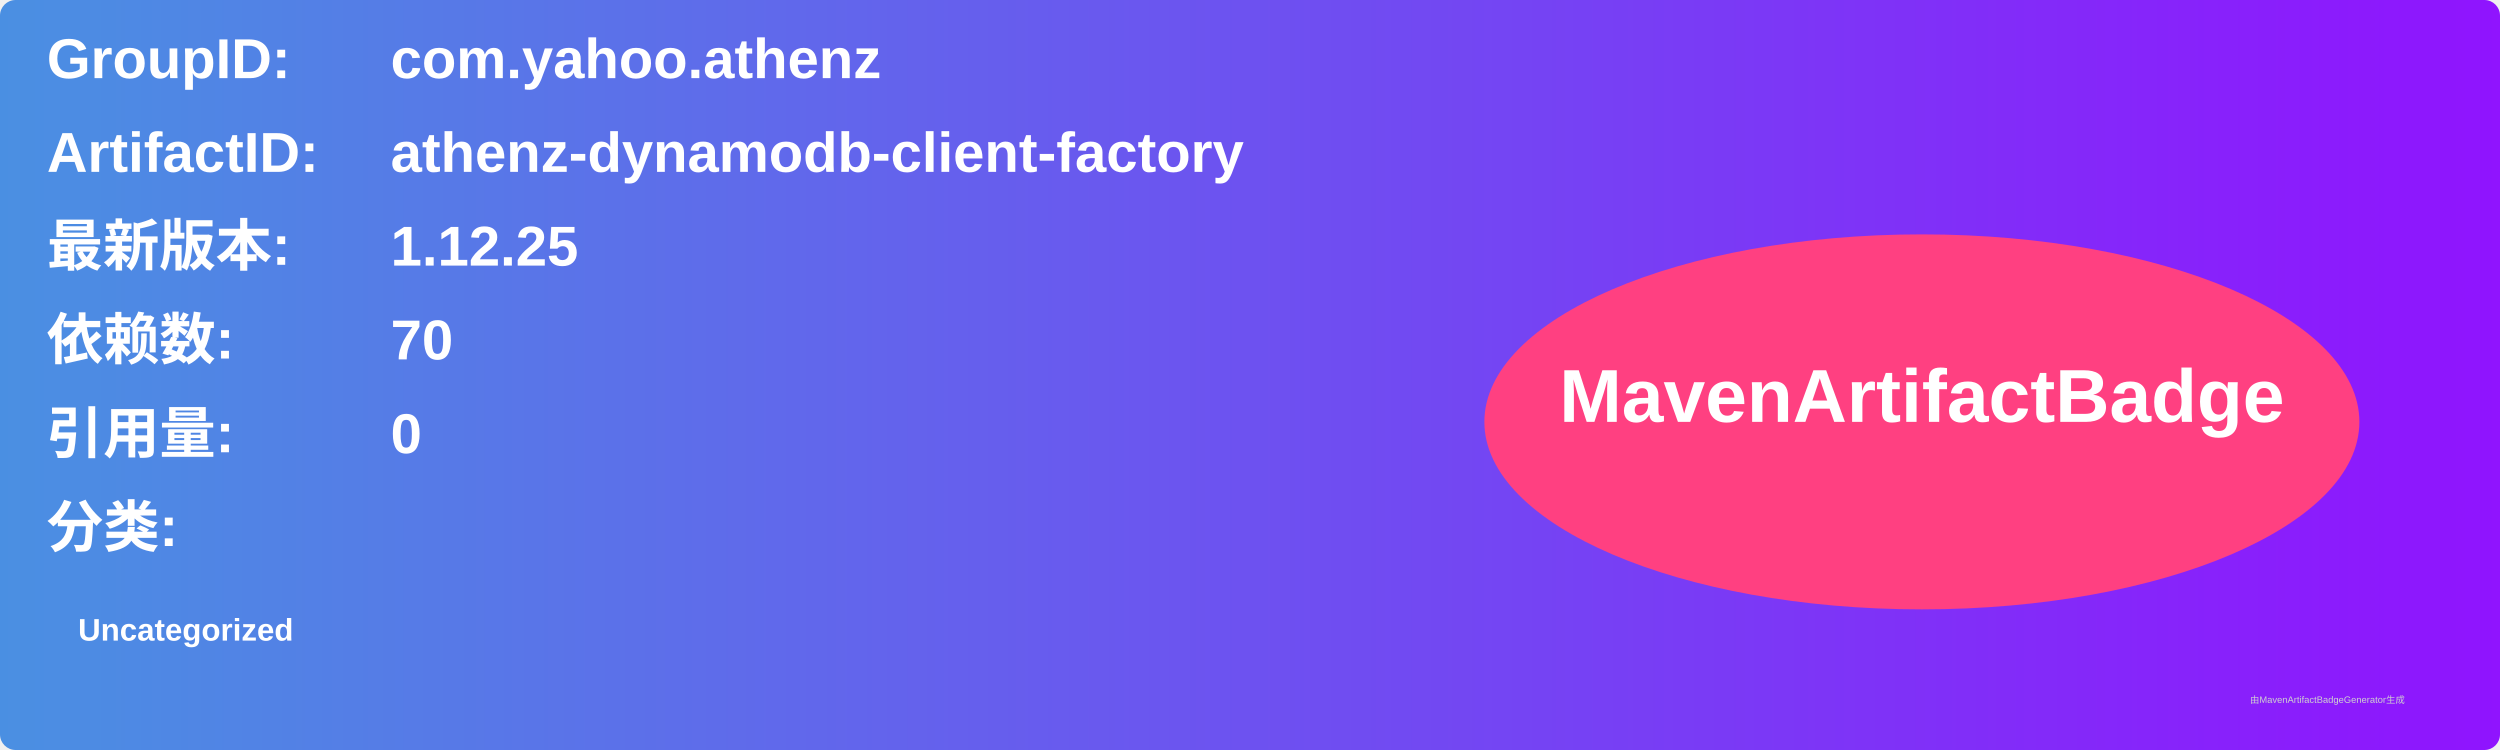
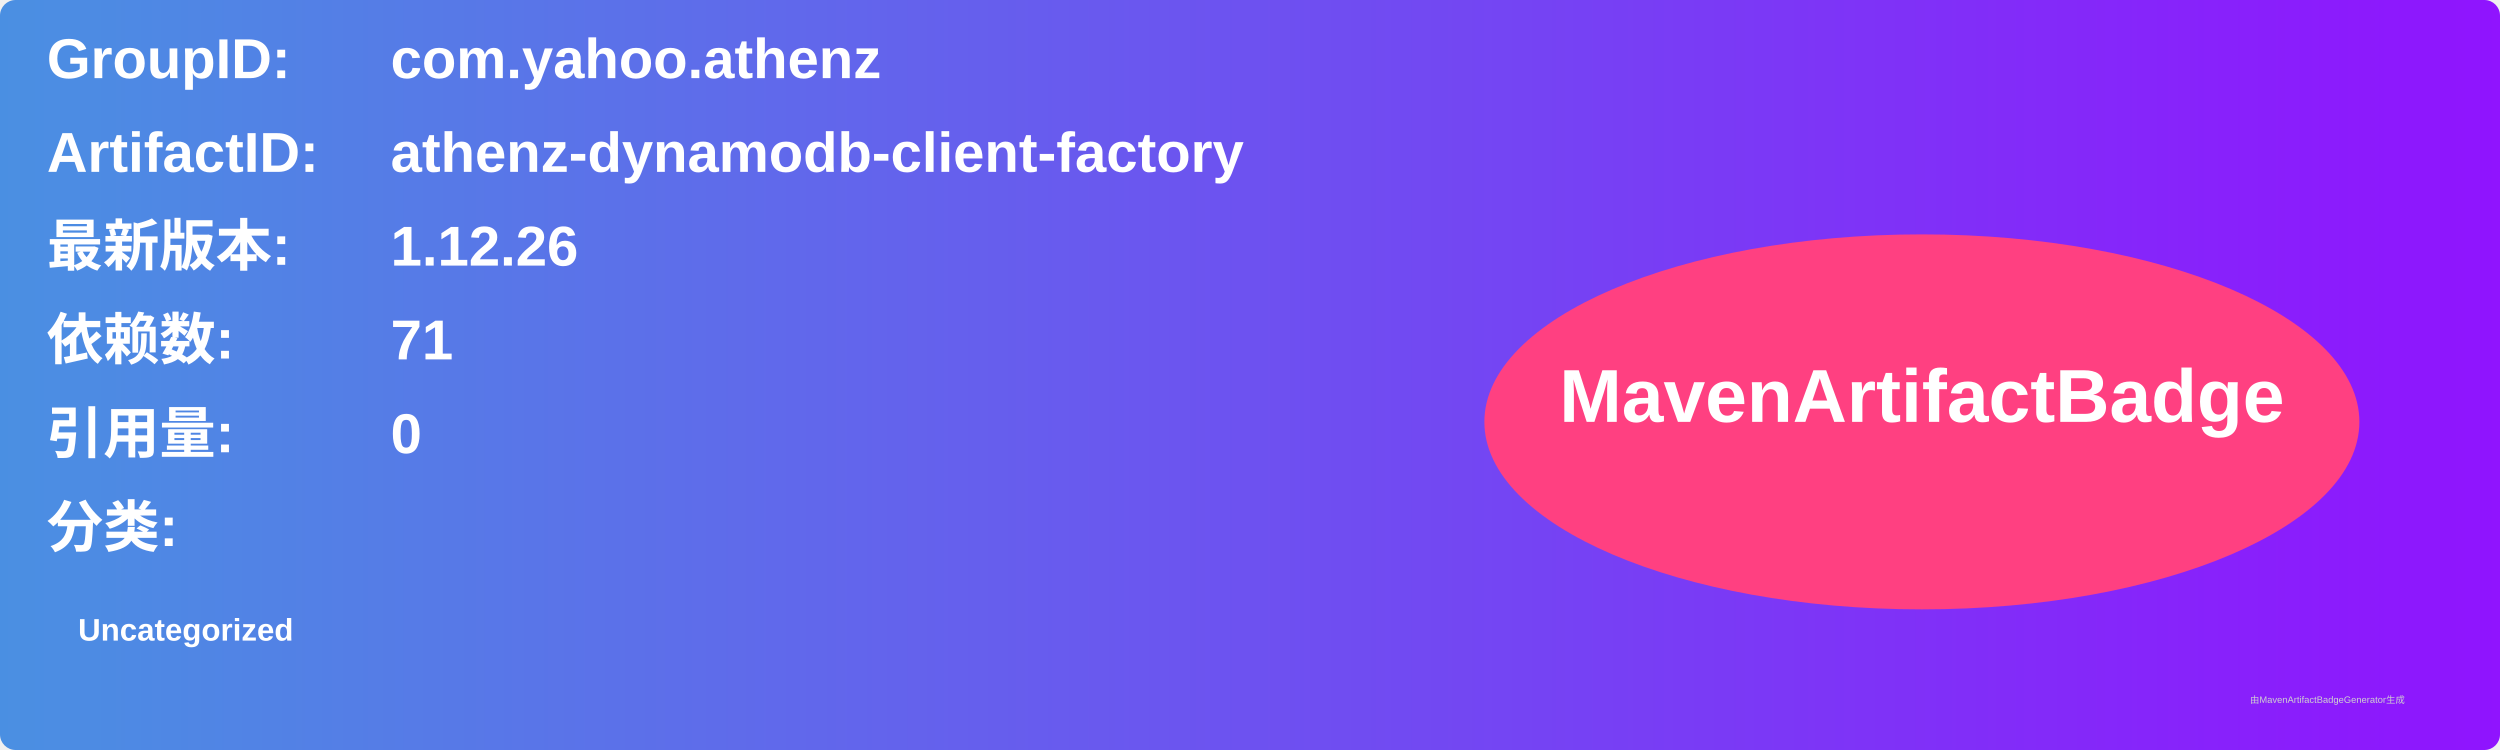
<svg xmlns="http://www.w3.org/2000/svg" width="800" height="240" viewBox="0 0 800 240">
  <linearGradient id="grad" x1="0%" y1="0%" x2="100%" y2="0%">
    <stop offset="0%" stop-color="#4a90e2" />
    <stop offset="100%" stop-color="#9013fe" />
  </linearGradient>
  <rect width="100%" height="100%" rx="5" ry="5" fill="url(#grad)" />
  <g transform="translate(15, 15)">
    <text x="0" y="10" font-family="Arial" font-size="18" fill="white" font-weight="bold" width="260">GroupID:</text>
    <text x="110" y="10" font-family="Arial" font-size="18" fill="white" font-weight="bold" width="460">com.yahoo.athenz</text>
    <text x="0" y="40" font-family="Arial" font-size="18" fill="white" font-weight="bold" width="260">ArtifactID:</text>
    <text x="110" y="40" font-family="Arial" font-size="18" fill="white" font-weight="bold" width="460">athenz-dynamodb-client-factory</text>
    <text x="0" y="70" font-family="Arial" font-size="18" fill="white" font-weight="bold">最新版本:</text>
    <text x="110" y="70" font-family="Arial" font-size="18" fill="white" font-weight="bold">
-       <tspan font-weight="bold">1.12.25</tspan>
+       <tspan font-weight="bold">1.12.26</tspan>
    </text>
    <text x="0" y="100" font-family="Arial" font-size="18" fill="white" font-weight="bold">依赖数: </text>
    <text x="110" y="100" font-family="Arial" font-size="18" fill="white">
-       <tspan font-weight="bold">70</tspan>
+       <tspan font-weight="bold">71</tspan>
    </text>
    <text x="0" y="130" font-family="Arial" font-size="18" fill="white" font-weight="bold">引用量: </text>
    <text x="110" y="130" font-family="Arial" font-size="18" fill="white">
      <tspan font-weight="bold">0</tspan>
    </text>
    <text x="0" y="160" font-family="Arial" font-size="18" fill="white" font-weight="bold">分类:</text>
    <text x="10" y="190" font-family="Arial" font-size="10" fill="white">
      <tspan font-weight="bold">Uncategorized</tspan>
    </text>
    <ellipse cx="600" cy="120" rx="140" ry="60" fill="#ff4081" />
    <text x="600" y="120" text-anchor="middle" font-family="Arial" font-size="24" fill="white" font-weight="bold">MavenArtifactBadge</text>
  </g>
  <text x="720" y="225" font-family="Arial" font-size="3" fill="#d0d0d0">由MavenArtifactBadgeGenerator生成</text>
</svg>
